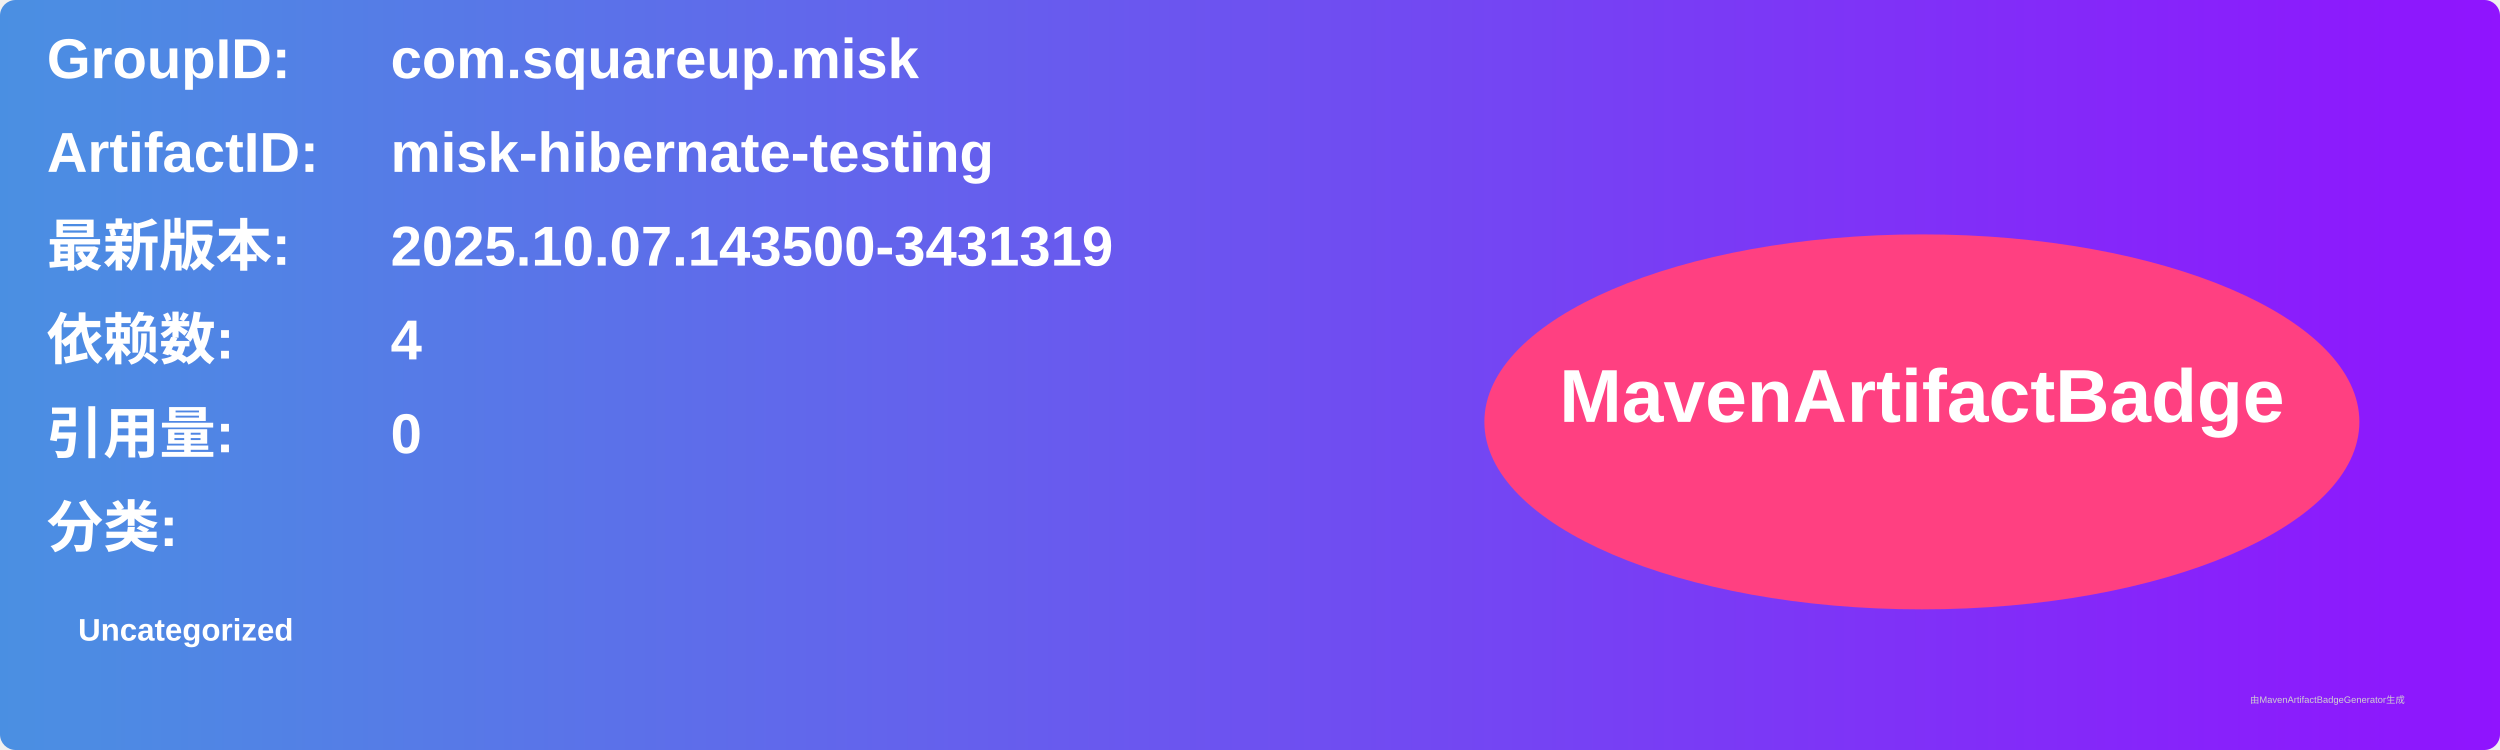
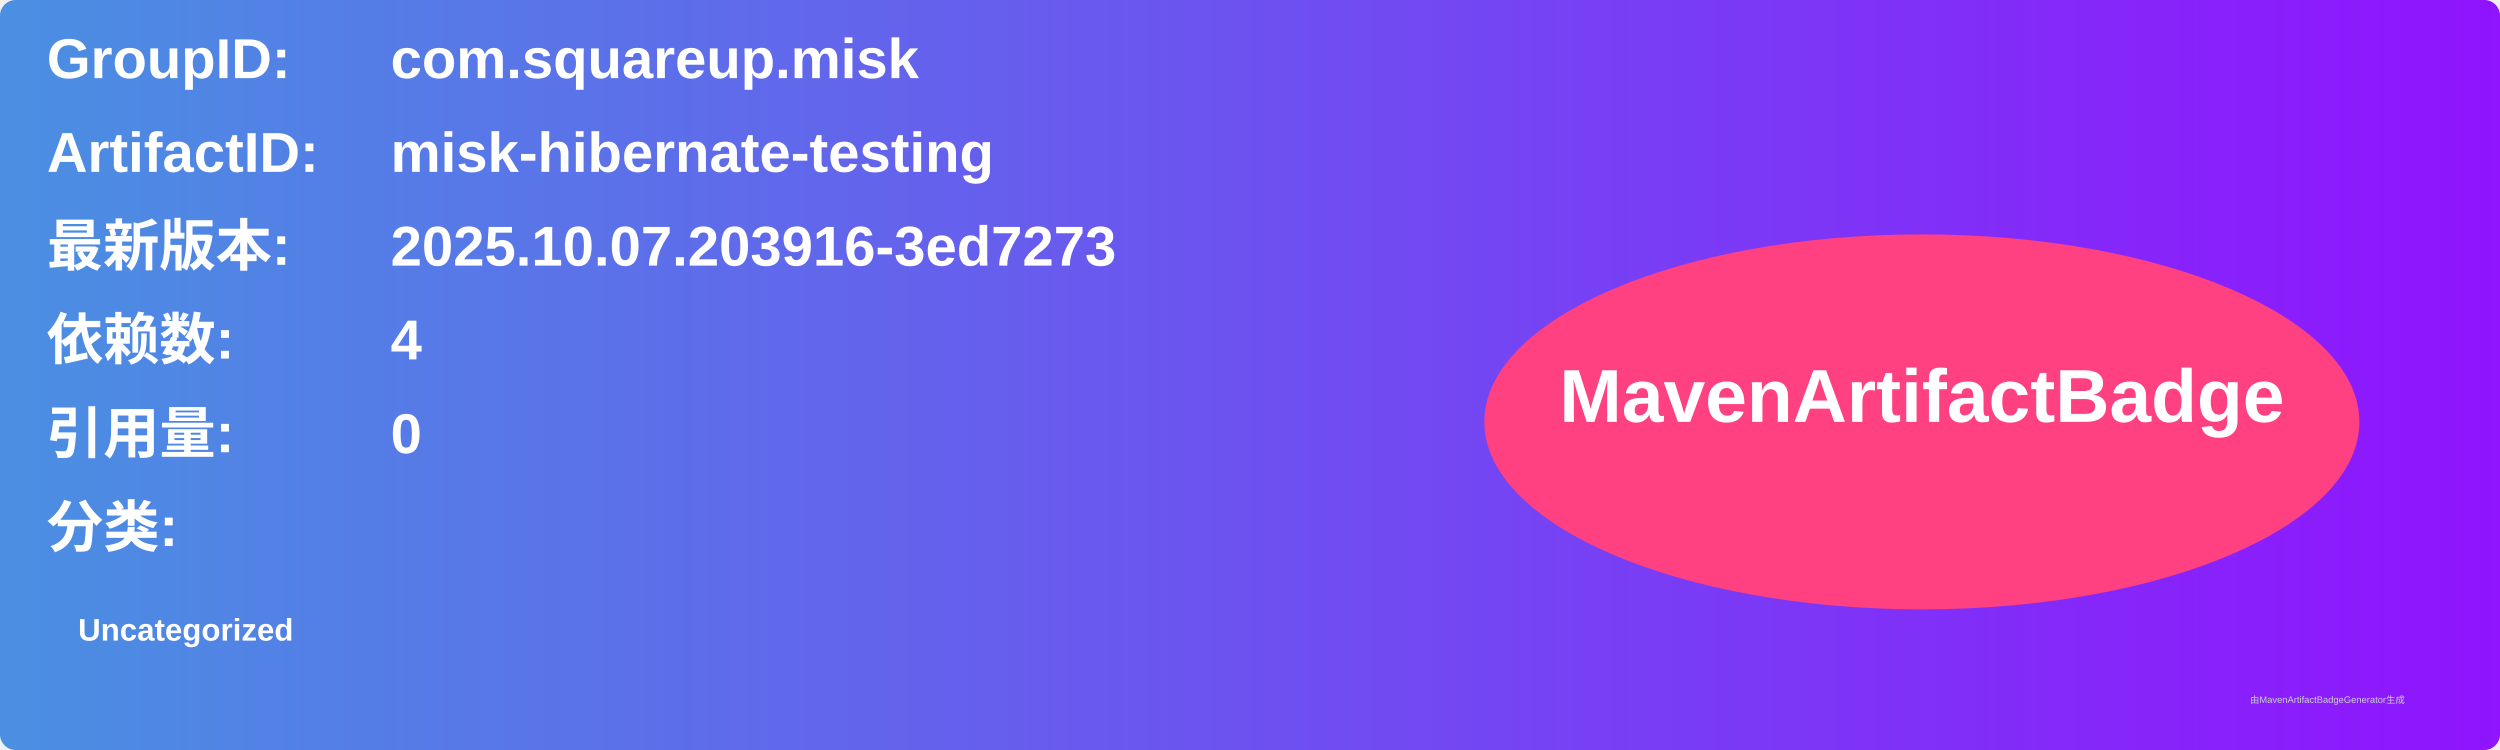
<svg xmlns="http://www.w3.org/2000/svg" width="800" height="240" viewBox="0 0 800 240">
  <linearGradient id="grad" x1="0%" y1="0%" x2="100%" y2="0%">
    <stop offset="0%" stop-color="#4a90e2" />
    <stop offset="100%" stop-color="#9013fe" />
  </linearGradient>
  <rect width="100%" height="100%" rx="5" ry="5" fill="url(#grad)" />
  <g transform="translate(15, 15)">
    <text x="0" y="10" font-family="Arial" font-size="18" fill="white" font-weight="bold" width="260">GroupID:</text>
    <text x="110" y="10" font-family="Arial" font-size="18" fill="white" font-weight="bold" width="460">com.squareup.misk</text>
    <text x="0" y="40" font-family="Arial" font-size="18" fill="white" font-weight="bold" width="260">ArtifactID:</text>
    <text x="110" y="40" font-family="Arial" font-size="18" fill="white" font-weight="bold" width="460">misk-hibernate-testing</text>
    <text x="0" y="70" font-family="Arial" font-size="18" fill="white" font-weight="bold">最新版本:</text>
    <text x="110" y="70" font-family="Arial" font-size="18" fill="white" font-weight="bold">
-       <tspan font-weight="bold">2025.10.07.143500-3431319</tspan>
+       <tspan font-weight="bold">2025.10.07.203916-3ed7273</tspan>
    </text>
    <text x="0" y="100" font-family="Arial" font-size="18" fill="white" font-weight="bold">依赖数: </text>
    <text x="110" y="100" font-family="Arial" font-size="18" fill="white">
      <tspan font-weight="bold">4</tspan>
    </text>
    <text x="0" y="130" font-family="Arial" font-size="18" fill="white" font-weight="bold">引用量: </text>
    <text x="110" y="130" font-family="Arial" font-size="18" fill="white">
      <tspan font-weight="bold">0</tspan>
    </text>
    <text x="0" y="160" font-family="Arial" font-size="18" fill="white" font-weight="bold">分类:</text>
    <text x="10" y="190" font-family="Arial" font-size="10" fill="white">
      <tspan font-weight="bold">Uncategorized</tspan>
    </text>
    <ellipse cx="600" cy="120" rx="140" ry="60" fill="#ff4081" />
    <text x="600" y="120" text-anchor="middle" font-family="Arial" font-size="24" fill="white" font-weight="bold">MavenArtifactBadge</text>
  </g>
  <text x="720" y="225" font-family="Arial" font-size="3" fill="#d0d0d0">由MavenArtifactBadgeGenerator生成</text>
</svg>
